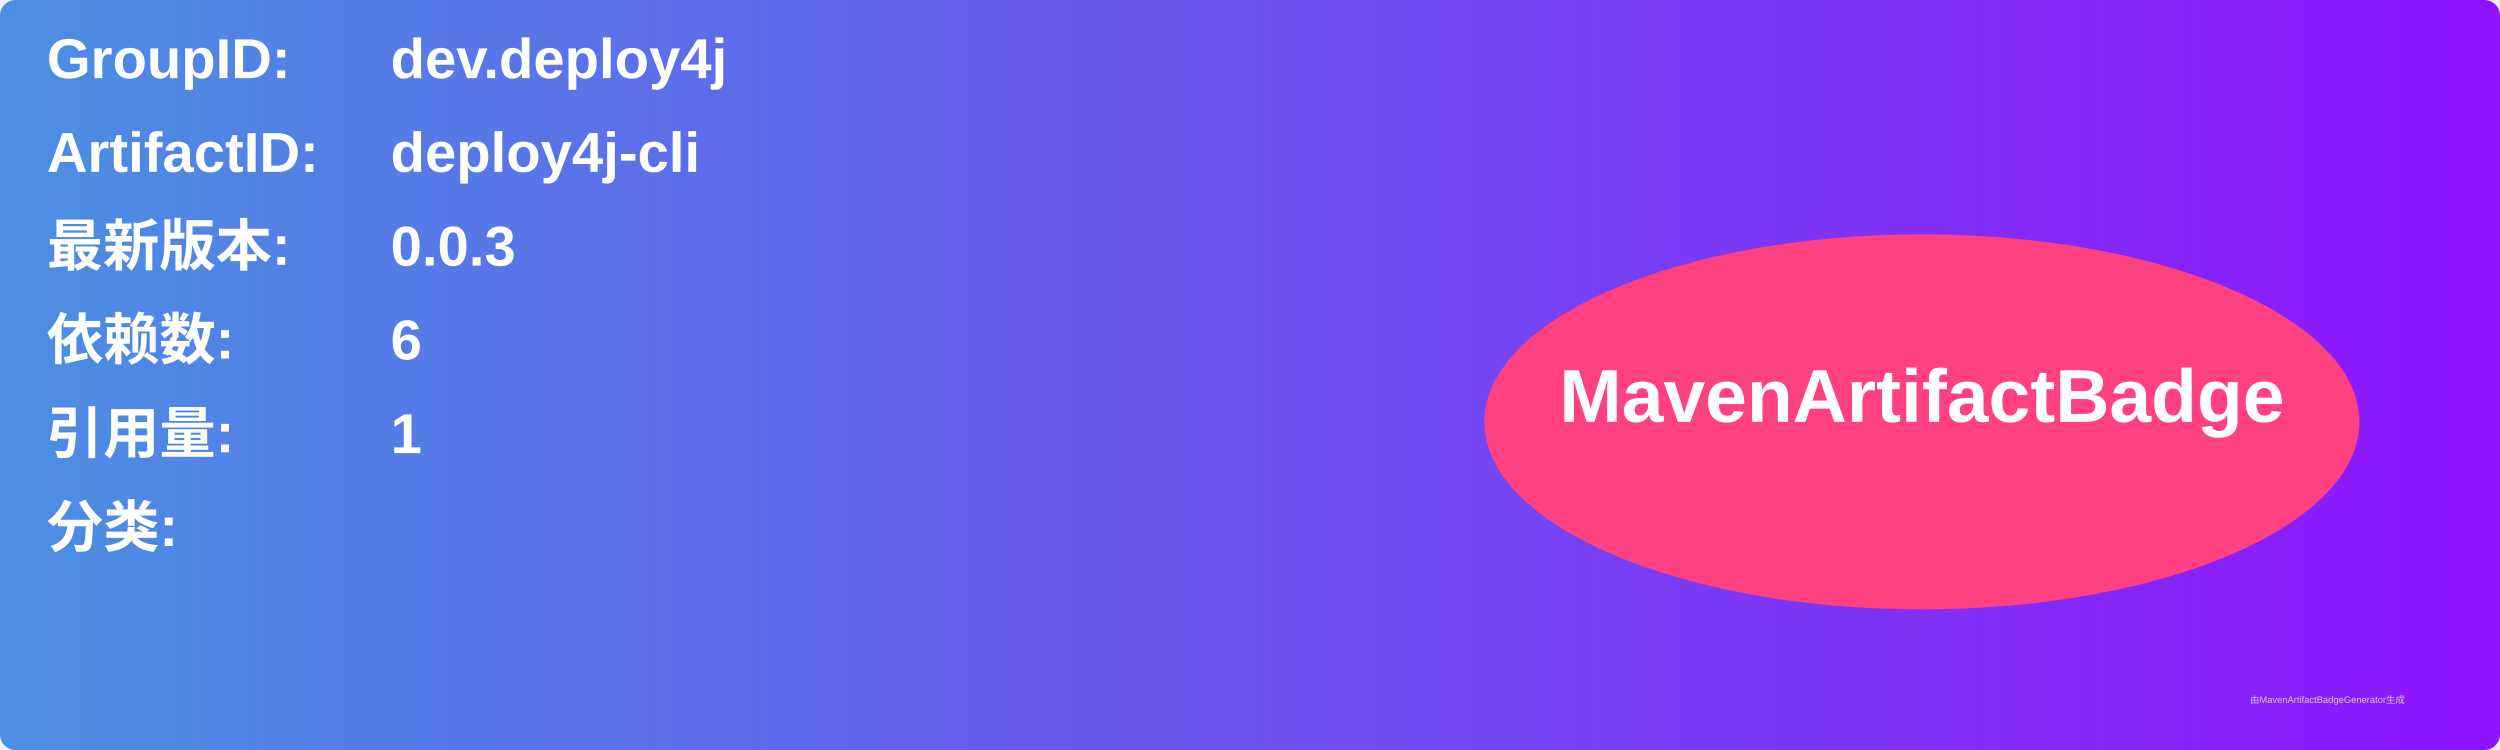
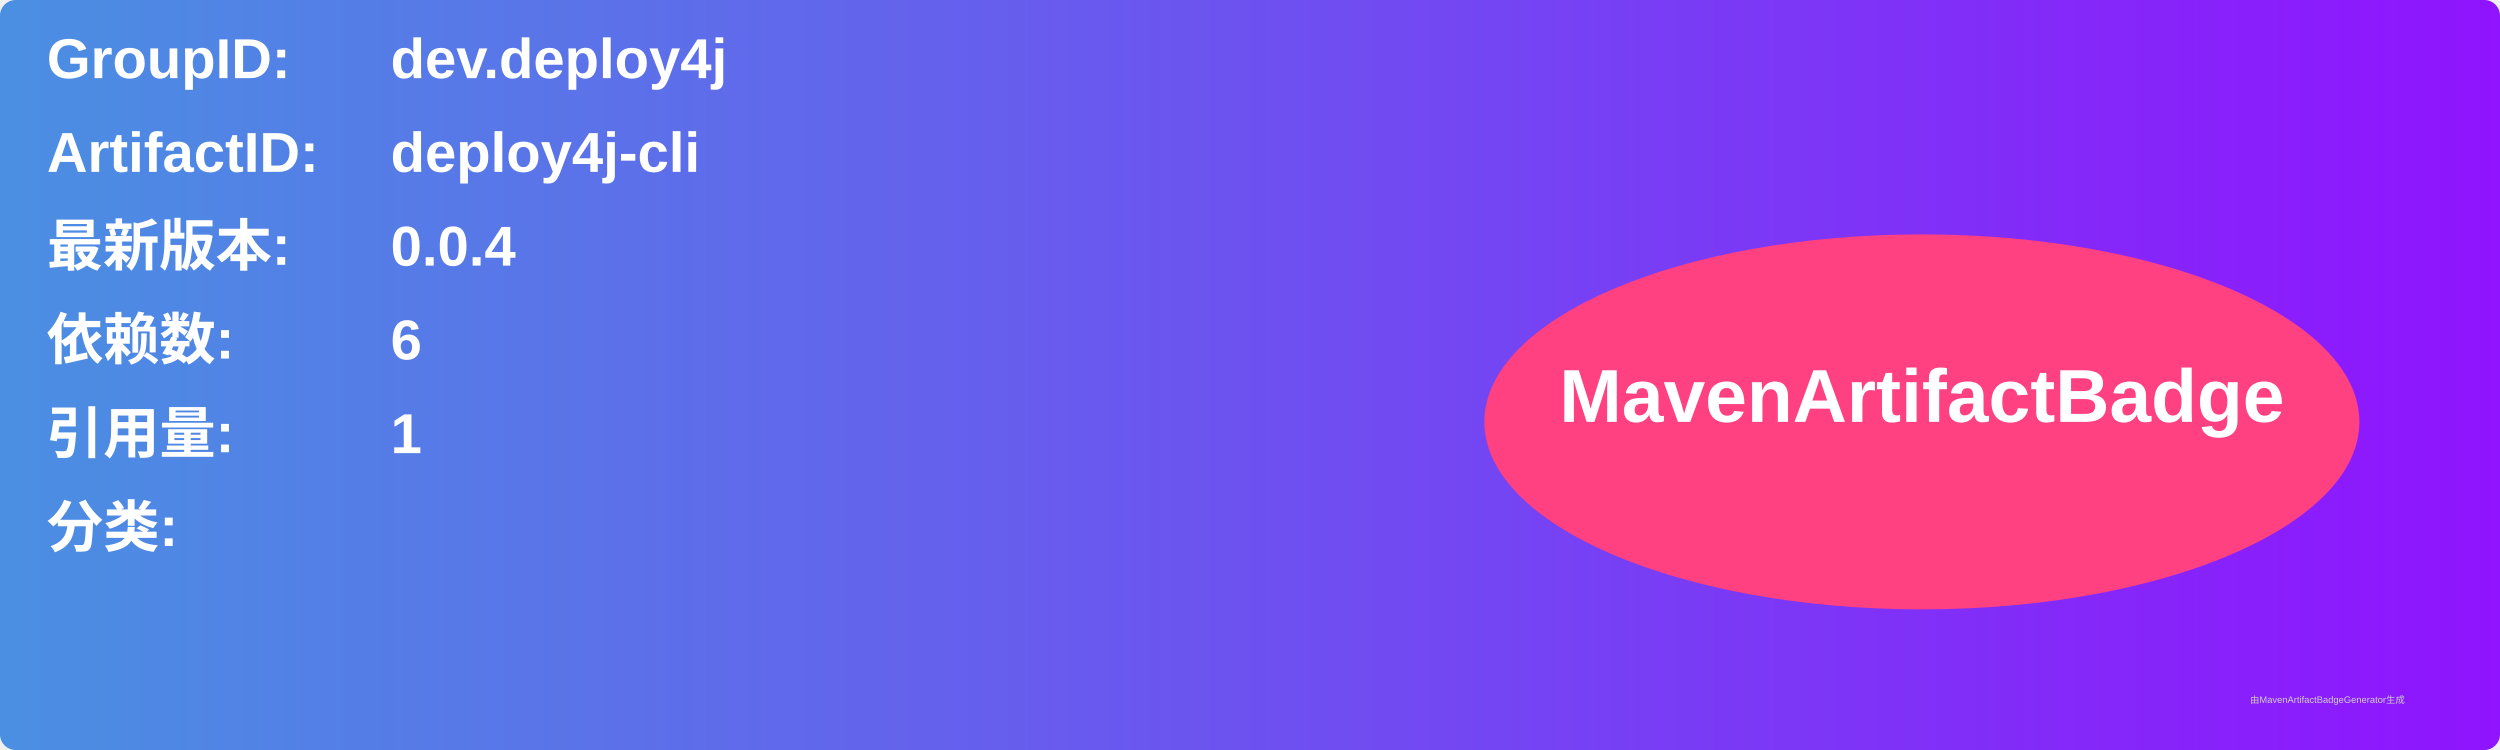
<svg xmlns="http://www.w3.org/2000/svg" width="800" height="240" viewBox="0 0 800 240">
  <linearGradient id="grad" x1="0%" y1="0%" x2="100%" y2="0%">
    <stop offset="0%" stop-color="#4a90e2" />
    <stop offset="100%" stop-color="#9013fe" />
  </linearGradient>
  <rect width="100%" height="100%" rx="5" ry="5" fill="url(#grad)" />
  <g transform="translate(15, 15)">
    <text x="0" y="10" font-family="Arial" font-size="18" fill="white" font-weight="bold" width="260">GroupID:</text>
    <text x="110" y="10" font-family="Arial" font-size="18" fill="white" font-weight="bold" width="460">dev.deploy4j</text>
    <text x="0" y="40" font-family="Arial" font-size="18" fill="white" font-weight="bold" width="260">ArtifactID:</text>
    <text x="110" y="40" font-family="Arial" font-size="18" fill="white" font-weight="bold" width="460">deploy4j-cli</text>
    <text x="0" y="70" font-family="Arial" font-size="18" fill="white" font-weight="bold">最新版本:</text>
    <text x="110" y="70" font-family="Arial" font-size="18" fill="white" font-weight="bold">
-       <tspan font-weight="bold">0.0.3</tspan>
+       <tspan font-weight="bold">0.0.4</tspan>
    </text>
    <text x="0" y="100" font-family="Arial" font-size="18" fill="white" font-weight="bold">依赖数: </text>
    <text x="110" y="100" font-family="Arial" font-size="18" fill="white">
      <tspan font-weight="bold">6</tspan>
    </text>
    <text x="0" y="130" font-family="Arial" font-size="18" fill="white" font-weight="bold">引用量: </text>
    <text x="110" y="130" font-family="Arial" font-size="18" fill="white">
      <tspan font-weight="bold">1</tspan>
    </text>
    <text x="0" y="160" font-family="Arial" font-size="18" fill="white" font-weight="bold">分类:</text>
    <text x="10" y="190" font-family="Arial" font-size="10" fill="white">
      <tspan font-weight="bold" />
    </text>
    <ellipse cx="600" cy="120" rx="140" ry="60" fill="#ff4081" />
    <text x="600" y="120" text-anchor="middle" font-family="Arial" font-size="24" fill="white" font-weight="bold">MavenArtifactBadge</text>
  </g>
  <text x="720" y="225" font-family="Arial" font-size="3" fill="#d0d0d0">由MavenArtifactBadgeGenerator生成</text>
</svg>
